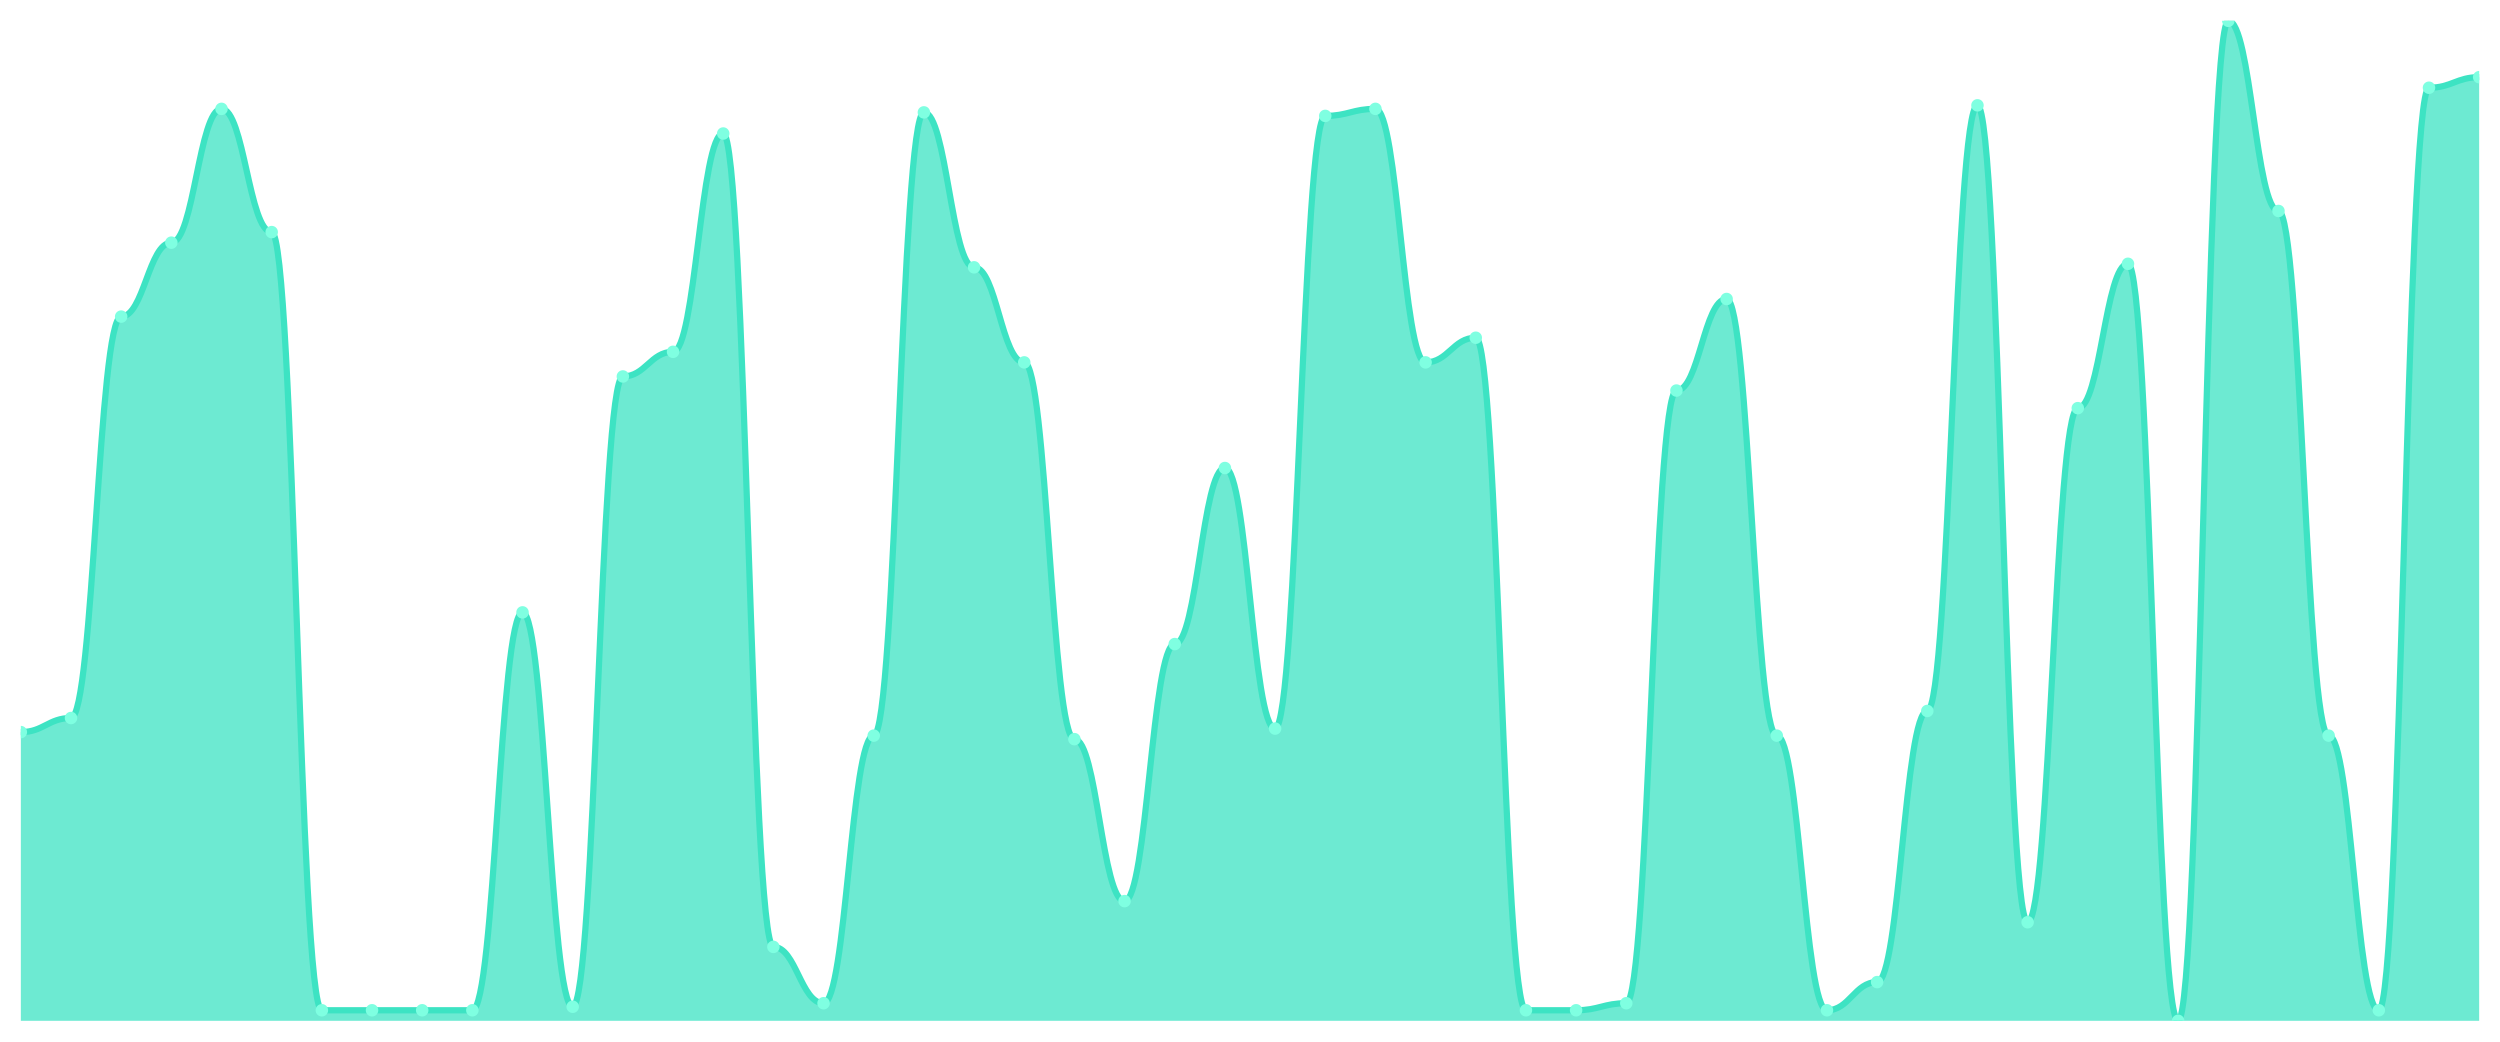
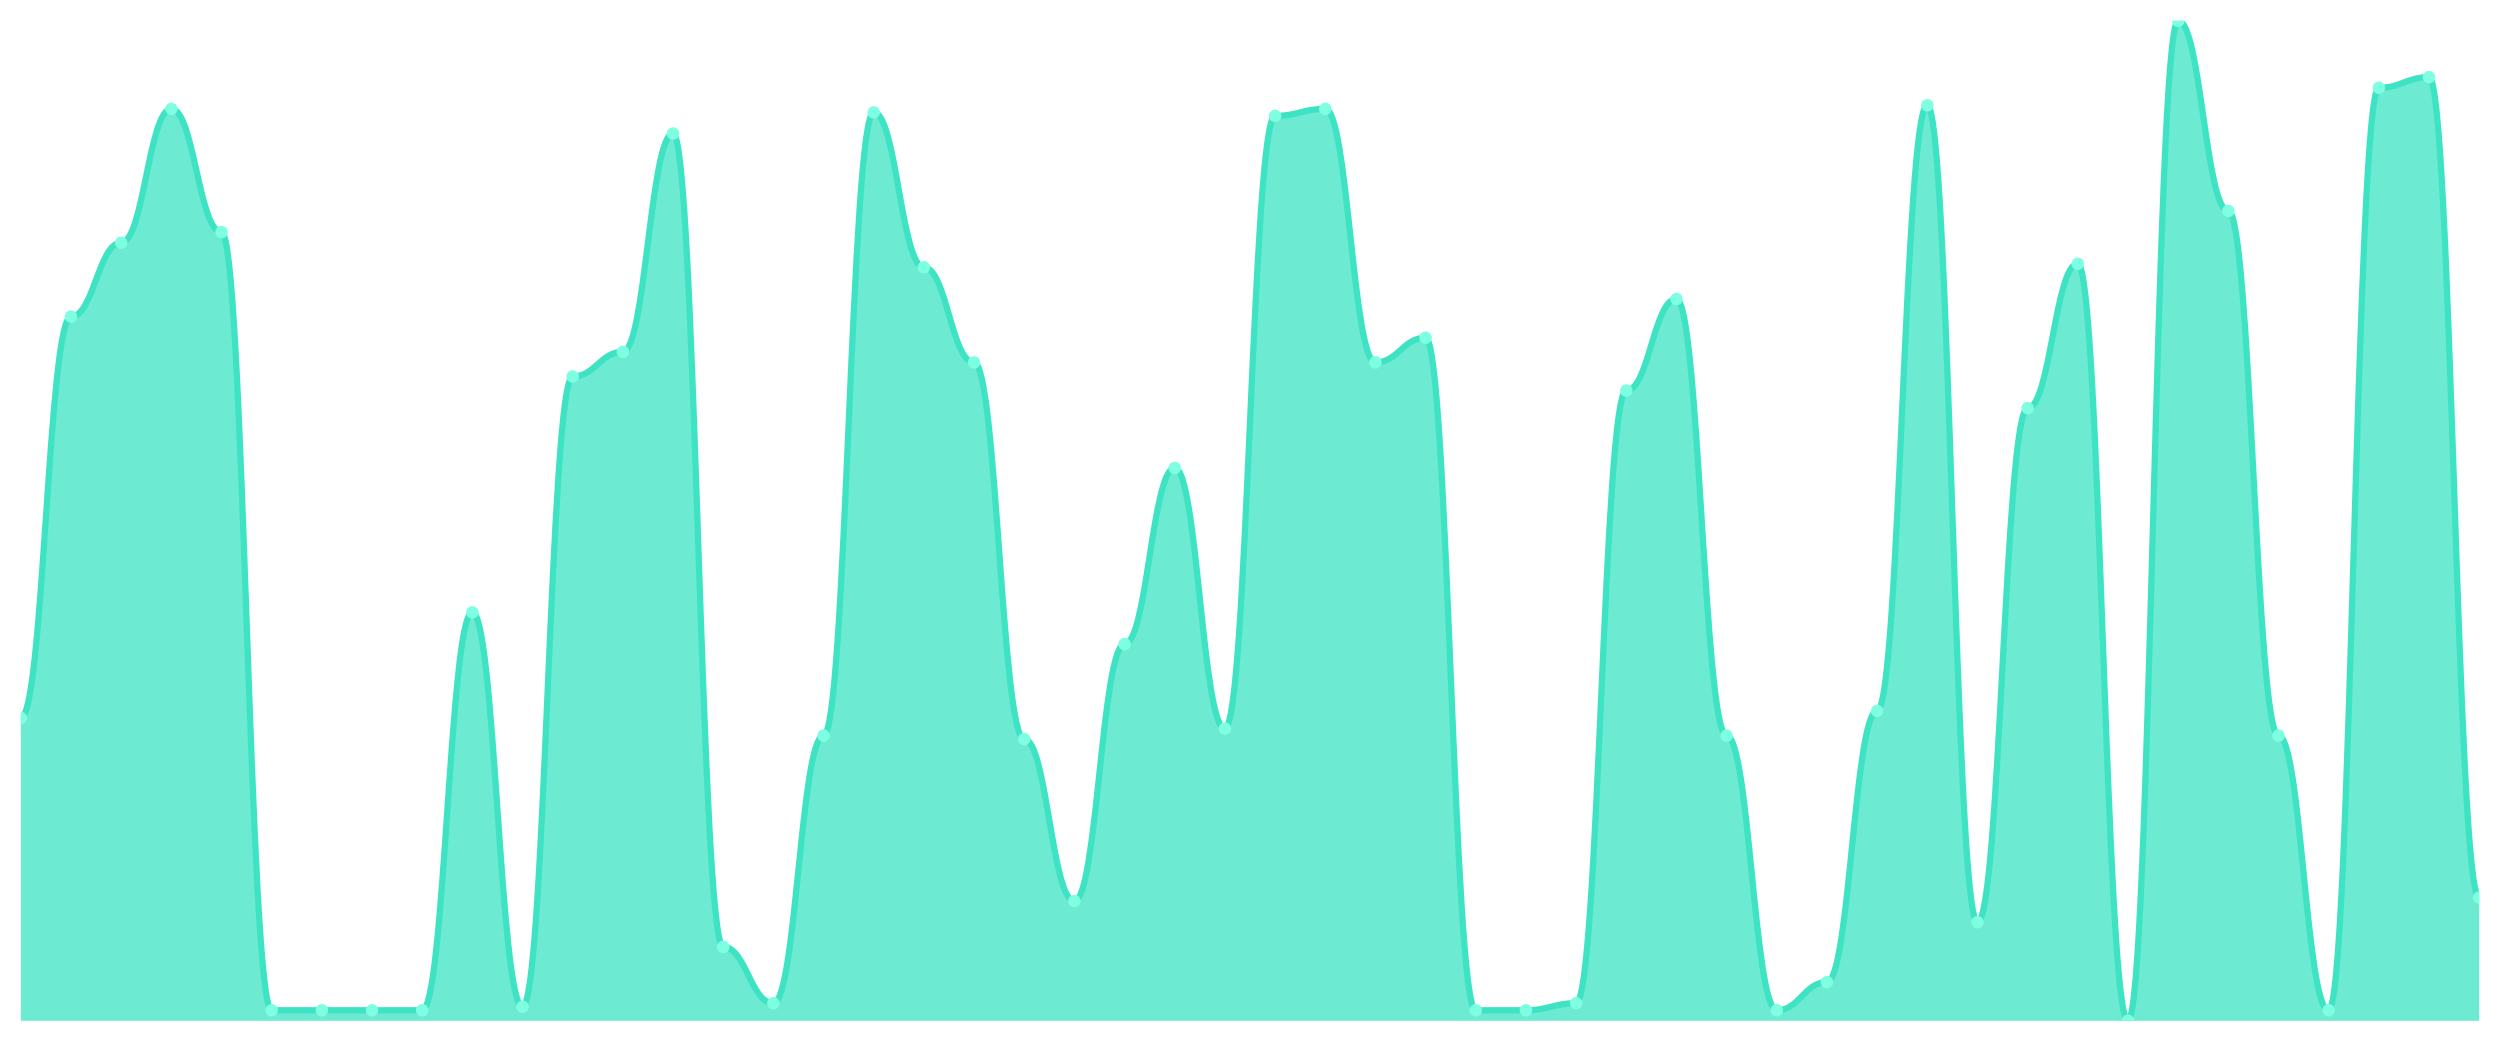
<svg xmlns="http://www.w3.org/2000/svg" viewBox="0 0 1200 500" width="1200" height="500">
  <defs>
    <clipPath id="c">
      <rect x="10" y="10" width="1180" height="480" />
    </clipPath>
  </defs>
  <rect width="1200" height="500" fill="none" />
  <g clip-path="url(#c)">
-     <path d="M 10,490 L 10,351.408 C 20.837,351.408 23.245,344.648 34.082,344.648 C 44.918,344.648 47.327,151.972 58.163,151.972 C 69,151.972 71.408,116.479 82.245,116.479 C 93.082,116.479 95.49,52.254 106.327,52.254 C 117.163,52.254 119.571,111.408 130.408,111.408 C 141.245,111.408 143.653,484.93 154.49,484.93 C 165.327,484.93 167.735,484.93 178.571,484.93 C 189.408,484.93 191.816,484.93 202.653,484.93 C 213.49,484.93 215.898,484.93 226.735,484.93 C 237.571,484.93 239.98,293.944 250.816,293.944 C 261.653,293.944 264.061,483.239 274.898,483.239 C 285.735,483.239 288.143,180.704 298.98,180.704 C 309.816,180.704 312.224,168.873 323.061,168.873 C 333.898,168.873 336.306,64.085 347.143,64.085 C 357.98,64.085 360.388,454.507 371.224,454.507 C 382.061,454.507 384.469,481.549 395.306,481.549 C 406.143,481.549 408.551,353.099 419.388,353.099 C 430.224,353.099 432.633,53.944 443.469,53.944 C 454.306,53.944 456.714,128.31 467.551,128.31 C 478.388,128.31 480.796,173.944 491.633,173.944 C 502.469,173.944 504.878,354.789 515.714,354.789 C 526.551,354.789 528.959,432.535 539.796,432.535 C 550.633,432.535 553.041,309.155 563.878,309.155 C 574.714,309.155 577.122,224.648 587.959,224.648 C 598.796,224.648 601.204,349.718 612.041,349.718 C 622.878,349.718 625.286,55.634 636.122,55.634 C 646.959,55.634 649.367,52.254 660.204,52.254 C 671.041,52.254 673.449,173.944 684.286,173.944 C 695.122,173.944 697.531,162.113 708.367,162.113 C 719.204,162.113 721.612,484.93 732.449,484.93 C 743.286,484.93 745.694,484.93 756.531,484.93 C 767.367,484.93 769.776,481.549 780.612,481.549 C 791.449,481.549 793.857,187.465 804.694,187.465 C 815.531,187.465 817.939,143.521 828.776,143.521 C 839.612,143.521 842.02,353.099 852.857,353.099 C 863.694,353.099 866.102,484.93 876.939,484.93 C 887.776,484.93 890.184,471.408 901.02,471.408 C 911.857,471.408 914.265,341.268 925.102,341.268 C 935.939,341.268 938.347,50.563 949.184,50.563 C 960.02,50.563 962.429,442.676 973.265,442.676 C 984.102,442.676 986.51,195.915 997.347,195.915 C 1008.184,195.915 1010.592,126.62 1021.429,126.62 C 1032.265,126.62 1034.673,490 1045.51,490 C 1056.347,490 1058.755,10 1069.592,10 C 1080.429,10 1082.837,101.268 1093.673,101.268 C 1104.51,101.268 1106.918,353.099 1117.755,353.099 C 1128.592,353.099 1131,484.93 1141.837,484.93 C 1152.673,484.93 1155.082,42.113 1165.918,42.113 C 1176.755,42.113 1179.163,37.042 1190,37.042 L 1190,490 Z" fill="rgba(61,227,195,0.75)" />
-     <path d="M 10,351.408 C 20.837,351.408 23.245,344.648 34.082,344.648 C 44.918,344.648 47.327,151.972 58.163,151.972 C 69,151.972 71.408,116.479 82.245,116.479 C 93.082,116.479 95.49,52.254 106.327,52.254 C 117.163,52.254 119.571,111.408 130.408,111.408 C 141.245,111.408 143.653,484.93 154.49,484.93 C 165.327,484.93 167.735,484.93 178.571,484.93 C 189.408,484.93 191.816,484.93 202.653,484.93 C 213.49,484.93 215.898,484.93 226.735,484.93 C 237.571,484.93 239.98,293.944 250.816,293.944 C 261.653,293.944 264.061,483.239 274.898,483.239 C 285.735,483.239 288.143,180.704 298.98,180.704 C 309.816,180.704 312.224,168.873 323.061,168.873 C 333.898,168.873 336.306,64.085 347.143,64.085 C 357.98,64.085 360.388,454.507 371.224,454.507 C 382.061,454.507 384.469,481.549 395.306,481.549 C 406.143,481.549 408.551,353.099 419.388,353.099 C 430.224,353.099 432.633,53.944 443.469,53.944 C 454.306,53.944 456.714,128.31 467.551,128.31 C 478.388,128.31 480.796,173.944 491.633,173.944 C 502.469,173.944 504.878,354.789 515.714,354.789 C 526.551,354.789 528.959,432.535 539.796,432.535 C 550.633,432.535 553.041,309.155 563.878,309.155 C 574.714,309.155 577.122,224.648 587.959,224.648 C 598.796,224.648 601.204,349.718 612.041,349.718 C 622.878,349.718 625.286,55.634 636.122,55.634 C 646.959,55.634 649.367,52.254 660.204,52.254 C 671.041,52.254 673.449,173.944 684.286,173.944 C 695.122,173.944 697.531,162.113 708.367,162.113 C 719.204,162.113 721.612,484.93 732.449,484.93 C 743.286,484.93 745.694,484.93 756.531,484.93 C 767.367,484.93 769.776,481.549 780.612,481.549 C 791.449,481.549 793.857,187.465 804.694,187.465 C 815.531,187.465 817.939,143.521 828.776,143.521 C 839.612,143.521 842.02,353.099 852.857,353.099 C 863.694,353.099 866.102,484.93 876.939,484.93 C 887.776,484.93 890.184,471.408 901.02,471.408 C 911.857,471.408 914.265,341.268 925.102,341.268 C 935.939,341.268 938.347,50.563 949.184,50.563 C 960.02,50.563 962.429,442.676 973.265,442.676 C 984.102,442.676 986.51,195.915 997.347,195.915 C 1008.184,195.915 1010.592,126.62 1021.429,126.62 C 1032.265,126.62 1034.673,490 1045.51,490 C 1056.347,490 1058.755,10 1069.592,10 C 1080.429,10 1082.837,101.268 1093.673,101.268 C 1104.51,101.268 1106.918,353.099 1117.755,353.099 C 1128.592,353.099 1131,484.93 1141.837,484.93 C 1152.673,484.93 1155.082,42.113 1165.918,42.113 C 1176.755,42.113 1179.163,37.042 1190,37.042" fill="none" stroke="#3de3c3" stroke-width="3" stroke-linecap="round" stroke-linejoin="round" />
-     <circle cx="10" cy="351.408" r="3" fill="#7fffe1" />
-     <circle cx="34.082" cy="344.648" r="3" fill="#7fffe1" />
-     <circle cx="58.163" cy="151.972" r="3" fill="#7fffe1" />
-     <circle cx="82.245" cy="116.479" r="3" fill="#7fffe1" />
-     <circle cx="106.327" cy="52.254" r="3" fill="#7fffe1" />
-     <circle cx="130.408" cy="111.408" r="3" fill="#7fffe1" />
+     <path d="M 10,490 L 10,344.648 C 20.837,344.648 23.245,151.972 34.082,151.972 C 44.918,151.972 47.327,116.479 58.163,116.479 C 69,116.479 71.408,52.254 82.245,52.254 C 93.082,52.254 95.49,111.408 106.327,111.408 C 117.163,111.408 119.571,484.93 130.408,484.93 C 141.245,484.93 143.653,484.93 154.49,484.93 C 165.327,484.93 167.735,484.93 178.571,484.93 C 189.408,484.93 191.816,484.93 202.653,484.93 C 213.49,484.93 215.898,293.944 226.735,293.944 C 237.571,293.944 239.98,483.239 250.816,483.239 C 261.653,483.239 264.061,180.704 274.898,180.704 C 285.735,180.704 288.143,168.873 298.98,168.873 C 309.816,168.873 312.224,64.085 323.061,64.085 C 333.898,64.085 336.306,454.507 347.143,454.507 C 357.98,454.507 360.388,481.549 371.224,481.549 C 382.061,481.549 384.469,353.099 395.306,353.099 C 406.143,353.099 408.551,53.944 419.388,53.944 C 430.224,53.944 432.633,128.31 443.469,128.31 C 454.306,128.31 456.714,173.944 467.551,173.944 C 478.388,173.944 480.796,354.789 491.633,354.789 C 502.469,354.789 504.878,432.535 515.714,432.535 C 526.551,432.535 528.959,309.155 539.796,309.155 C 550.633,309.155 553.041,224.648 563.878,224.648 C 574.714,224.648 577.122,349.718 587.959,349.718 C 598.796,349.718 601.204,55.634 612.041,55.634 C 622.878,55.634 625.286,52.254 636.122,52.254 C 646.959,52.254 649.367,173.944 660.204,173.944 C 671.041,173.944 673.449,162.113 684.286,162.113 C 695.122,162.113 697.531,484.93 708.367,484.93 C 719.204,484.93 721.612,484.93 732.449,484.93 C 743.286,484.93 745.694,481.549 756.531,481.549 C 767.367,481.549 769.776,187.465 780.612,187.465 C 791.449,187.465 793.857,143.521 804.694,143.521 C 815.531,143.521 817.939,353.099 828.776,353.099 C 839.612,353.099 842.02,484.93 852.857,484.93 C 863.694,484.93 866.102,471.408 876.939,471.408 C 887.776,471.408 890.184,341.268 901.02,341.268 C 911.857,341.268 914.265,50.563 925.102,50.563 C 935.939,50.563 938.347,442.676 949.184,442.676 C 960.02,442.676 962.429,195.915 973.265,195.915 C 984.102,195.915 986.51,126.62 997.347,126.62 C 1008.184,126.62 1010.592,490 1021.429,490 C 1032.265,490 1034.673,10 1045.51,10 C 1056.347,10 1058.755,101.268 1069.592,101.268 C 1080.429,101.268 1082.837,353.099 1093.673,353.099 C 1104.51,353.099 1106.918,484.93 1117.755,484.93 C 1128.592,484.93 1131,42.113 1141.837,42.113 C 1152.673,42.113 1155.082,37.042 1165.918,37.042 C 1176.755,37.042 1179.163,430.845 1190,430.845 L 1190,490 Z" fill="rgba(61,227,195,0.75)" />
+     <path d="M 10,344.648 C 20.837,344.648 23.245,151.972 34.082,151.972 C 44.918,151.972 47.327,116.479 58.163,116.479 C 69,116.479 71.408,52.254 82.245,52.254 C 93.082,52.254 95.49,111.408 106.327,111.408 C 117.163,111.408 119.571,484.93 130.408,484.93 C 141.245,484.93 143.653,484.93 154.49,484.93 C 165.327,484.93 167.735,484.93 178.571,484.93 C 189.408,484.93 191.816,484.93 202.653,484.93 C 213.49,484.93 215.898,293.944 226.735,293.944 C 237.571,293.944 239.98,483.239 250.816,483.239 C 261.653,483.239 264.061,180.704 274.898,180.704 C 285.735,180.704 288.143,168.873 298.98,168.873 C 309.816,168.873 312.224,64.085 323.061,64.085 C 333.898,64.085 336.306,454.507 347.143,454.507 C 357.98,454.507 360.388,481.549 371.224,481.549 C 382.061,481.549 384.469,353.099 395.306,353.099 C 406.143,353.099 408.551,53.944 419.388,53.944 C 430.224,53.944 432.633,128.31 443.469,128.31 C 454.306,128.31 456.714,173.944 467.551,173.944 C 478.388,173.944 480.796,354.789 491.633,354.789 C 502.469,354.789 504.878,432.535 515.714,432.535 C 526.551,432.535 528.959,309.155 539.796,309.155 C 550.633,309.155 553.041,224.648 563.878,224.648 C 574.714,224.648 577.122,349.718 587.959,349.718 C 598.796,349.718 601.204,55.634 612.041,55.634 C 622.878,55.634 625.286,52.254 636.122,52.254 C 646.959,52.254 649.367,173.944 660.204,173.944 C 671.041,173.944 673.449,162.113 684.286,162.113 C 695.122,162.113 697.531,484.93 708.367,484.93 C 719.204,484.93 721.612,484.93 732.449,484.93 C 743.286,484.93 745.694,481.549 756.531,481.549 C 767.367,481.549 769.776,187.465 780.612,187.465 C 791.449,187.465 793.857,143.521 804.694,143.521 C 815.531,143.521 817.939,353.099 828.776,353.099 C 839.612,353.099 842.02,484.93 852.857,484.93 C 863.694,484.93 866.102,471.408 876.939,471.408 C 887.776,471.408 890.184,341.268 901.02,341.268 C 911.857,341.268 914.265,50.563 925.102,50.563 C 935.939,50.563 938.347,442.676 949.184,442.676 C 960.02,442.676 962.429,195.915 973.265,195.915 C 984.102,195.915 986.51,126.62 997.347,126.62 C 1008.184,126.62 1010.592,490 1021.429,490 C 1032.265,490 1034.673,10 1045.51,10 C 1056.347,10 1058.755,101.268 1069.592,101.268 C 1080.429,101.268 1082.837,353.099 1093.673,353.099 C 1104.51,353.099 1106.918,484.93 1117.755,484.93 C 1128.592,484.93 1131,42.113 1141.837,42.113 C 1152.673,42.113 1155.082,37.042 1165.918,37.042 C 1176.755,37.042 1179.163,430.845 1190,430.845" fill="none" stroke="#3de3c3" stroke-width="3" stroke-linecap="round" stroke-linejoin="round" />
+     <circle cx="10" cy="344.648" r="3" fill="#7fffe1" />
+     <circle cx="34.082" cy="151.972" r="3" fill="#7fffe1" />
+     <circle cx="58.163" cy="116.479" r="3" fill="#7fffe1" />
+     <circle cx="82.245" cy="52.254" r="3" fill="#7fffe1" />
+     <circle cx="106.327" cy="111.408" r="3" fill="#7fffe1" />
+     <circle cx="130.408" cy="484.93" r="3" fill="#7fffe1" />
    <circle cx="154.49" cy="484.93" r="3" fill="#7fffe1" />
    <circle cx="178.571" cy="484.93" r="3" fill="#7fffe1" />
    <circle cx="202.653" cy="484.93" r="3" fill="#7fffe1" />
-     <circle cx="226.735" cy="484.93" r="3" fill="#7fffe1" />
-     <circle cx="250.816" cy="293.944" r="3" fill="#7fffe1" />
-     <circle cx="274.898" cy="483.239" r="3" fill="#7fffe1" />
-     <circle cx="298.98" cy="180.704" r="3" fill="#7fffe1" />
-     <circle cx="323.061" cy="168.873" r="3" fill="#7fffe1" />
-     <circle cx="347.143" cy="64.085" r="3" fill="#7fffe1" />
-     <circle cx="371.224" cy="454.507" r="3" fill="#7fffe1" />
-     <circle cx="395.306" cy="481.549" r="3" fill="#7fffe1" />
-     <circle cx="419.388" cy="353.099" r="3" fill="#7fffe1" />
-     <circle cx="443.469" cy="53.944" r="3" fill="#7fffe1" />
-     <circle cx="467.551" cy="128.31" r="3" fill="#7fffe1" />
-     <circle cx="491.633" cy="173.944" r="3" fill="#7fffe1" />
-     <circle cx="515.714" cy="354.789" r="3" fill="#7fffe1" />
-     <circle cx="539.796" cy="432.535" r="3" fill="#7fffe1" />
-     <circle cx="563.878" cy="309.155" r="3" fill="#7fffe1" />
-     <circle cx="587.959" cy="224.648" r="3" fill="#7fffe1" />
-     <circle cx="612.041" cy="349.718" r="3" fill="#7fffe1" />
-     <circle cx="636.122" cy="55.634" r="3" fill="#7fffe1" />
-     <circle cx="660.204" cy="52.254" r="3" fill="#7fffe1" />
-     <circle cx="684.286" cy="173.944" r="3" fill="#7fffe1" />
-     <circle cx="708.367" cy="162.113" r="3" fill="#7fffe1" />
+     <circle cx="226.735" cy="293.944" r="3" fill="#7fffe1" />
+     <circle cx="250.816" cy="483.239" r="3" fill="#7fffe1" />
+     <circle cx="274.898" cy="180.704" r="3" fill="#7fffe1" />
+     <circle cx="298.98" cy="168.873" r="3" fill="#7fffe1" />
+     <circle cx="323.061" cy="64.085" r="3" fill="#7fffe1" />
+     <circle cx="347.143" cy="454.507" r="3" fill="#7fffe1" />
+     <circle cx="371.224" cy="481.549" r="3" fill="#7fffe1" />
+     <circle cx="395.306" cy="353.099" r="3" fill="#7fffe1" />
+     <circle cx="419.388" cy="53.944" r="3" fill="#7fffe1" />
+     <circle cx="443.469" cy="128.31" r="3" fill="#7fffe1" />
+     <circle cx="467.551" cy="173.944" r="3" fill="#7fffe1" />
+     <circle cx="491.633" cy="354.789" r="3" fill="#7fffe1" />
+     <circle cx="515.714" cy="432.535" r="3" fill="#7fffe1" />
+     <circle cx="539.796" cy="309.155" r="3" fill="#7fffe1" />
+     <circle cx="563.878" cy="224.648" r="3" fill="#7fffe1" />
+     <circle cx="587.959" cy="349.718" r="3" fill="#7fffe1" />
+     <circle cx="612.041" cy="55.634" r="3" fill="#7fffe1" />
+     <circle cx="636.122" cy="52.254" r="3" fill="#7fffe1" />
+     <circle cx="660.204" cy="173.944" r="3" fill="#7fffe1" />
+     <circle cx="684.286" cy="162.113" r="3" fill="#7fffe1" />
+     <circle cx="708.367" cy="484.93" r="3" fill="#7fffe1" />
    <circle cx="732.449" cy="484.93" r="3" fill="#7fffe1" />
-     <circle cx="756.531" cy="484.93" r="3" fill="#7fffe1" />
-     <circle cx="780.612" cy="481.549" r="3" fill="#7fffe1" />
-     <circle cx="804.694" cy="187.465" r="3" fill="#7fffe1" />
-     <circle cx="828.776" cy="143.521" r="3" fill="#7fffe1" />
-     <circle cx="852.857" cy="353.099" r="3" fill="#7fffe1" />
-     <circle cx="876.939" cy="484.93" r="3" fill="#7fffe1" />
-     <circle cx="901.02" cy="471.408" r="3" fill="#7fffe1" />
-     <circle cx="925.102" cy="341.268" r="3" fill="#7fffe1" />
-     <circle cx="949.184" cy="50.563" r="3" fill="#7fffe1" />
-     <circle cx="973.265" cy="442.676" r="3" fill="#7fffe1" />
-     <circle cx="997.347" cy="195.915" r="3" fill="#7fffe1" />
-     <circle cx="1021.429" cy="126.62" r="3" fill="#7fffe1" />
-     <circle cx="1045.51" cy="490" r="3" fill="#7fffe1" />
-     <circle cx="1069.592" cy="10" r="3" fill="#7fffe1" />
-     <circle cx="1093.673" cy="101.268" r="3" fill="#7fffe1" />
-     <circle cx="1117.755" cy="353.099" r="3" fill="#7fffe1" />
-     <circle cx="1141.837" cy="484.93" r="3" fill="#7fffe1" />
-     <circle cx="1165.918" cy="42.113" r="3" fill="#7fffe1" />
-     <circle cx="1190" cy="37.042" r="3" fill="#7fffe1" />
+     <circle cx="756.531" cy="481.549" r="3" fill="#7fffe1" />
+     <circle cx="780.612" cy="187.465" r="3" fill="#7fffe1" />
+     <circle cx="804.694" cy="143.521" r="3" fill="#7fffe1" />
+     <circle cx="828.776" cy="353.099" r="3" fill="#7fffe1" />
+     <circle cx="852.857" cy="484.93" r="3" fill="#7fffe1" />
+     <circle cx="876.939" cy="471.408" r="3" fill="#7fffe1" />
+     <circle cx="901.02" cy="341.268" r="3" fill="#7fffe1" />
+     <circle cx="925.102" cy="50.563" r="3" fill="#7fffe1" />
+     <circle cx="949.184" cy="442.676" r="3" fill="#7fffe1" />
+     <circle cx="973.265" cy="195.915" r="3" fill="#7fffe1" />
+     <circle cx="997.347" cy="126.62" r="3" fill="#7fffe1" />
+     <circle cx="1021.429" cy="490" r="3" fill="#7fffe1" />
+     <circle cx="1045.51" cy="10" r="3" fill="#7fffe1" />
+     <circle cx="1069.592" cy="101.268" r="3" fill="#7fffe1" />
+     <circle cx="1093.673" cy="353.099" r="3" fill="#7fffe1" />
+     <circle cx="1117.755" cy="484.93" r="3" fill="#7fffe1" />
+     <circle cx="1141.837" cy="42.113" r="3" fill="#7fffe1" />
+     <circle cx="1165.918" cy="37.042" r="3" fill="#7fffe1" />
+     <circle cx="1190" cy="430.845" r="3" fill="#7fffe1" />
  </g>
</svg>
